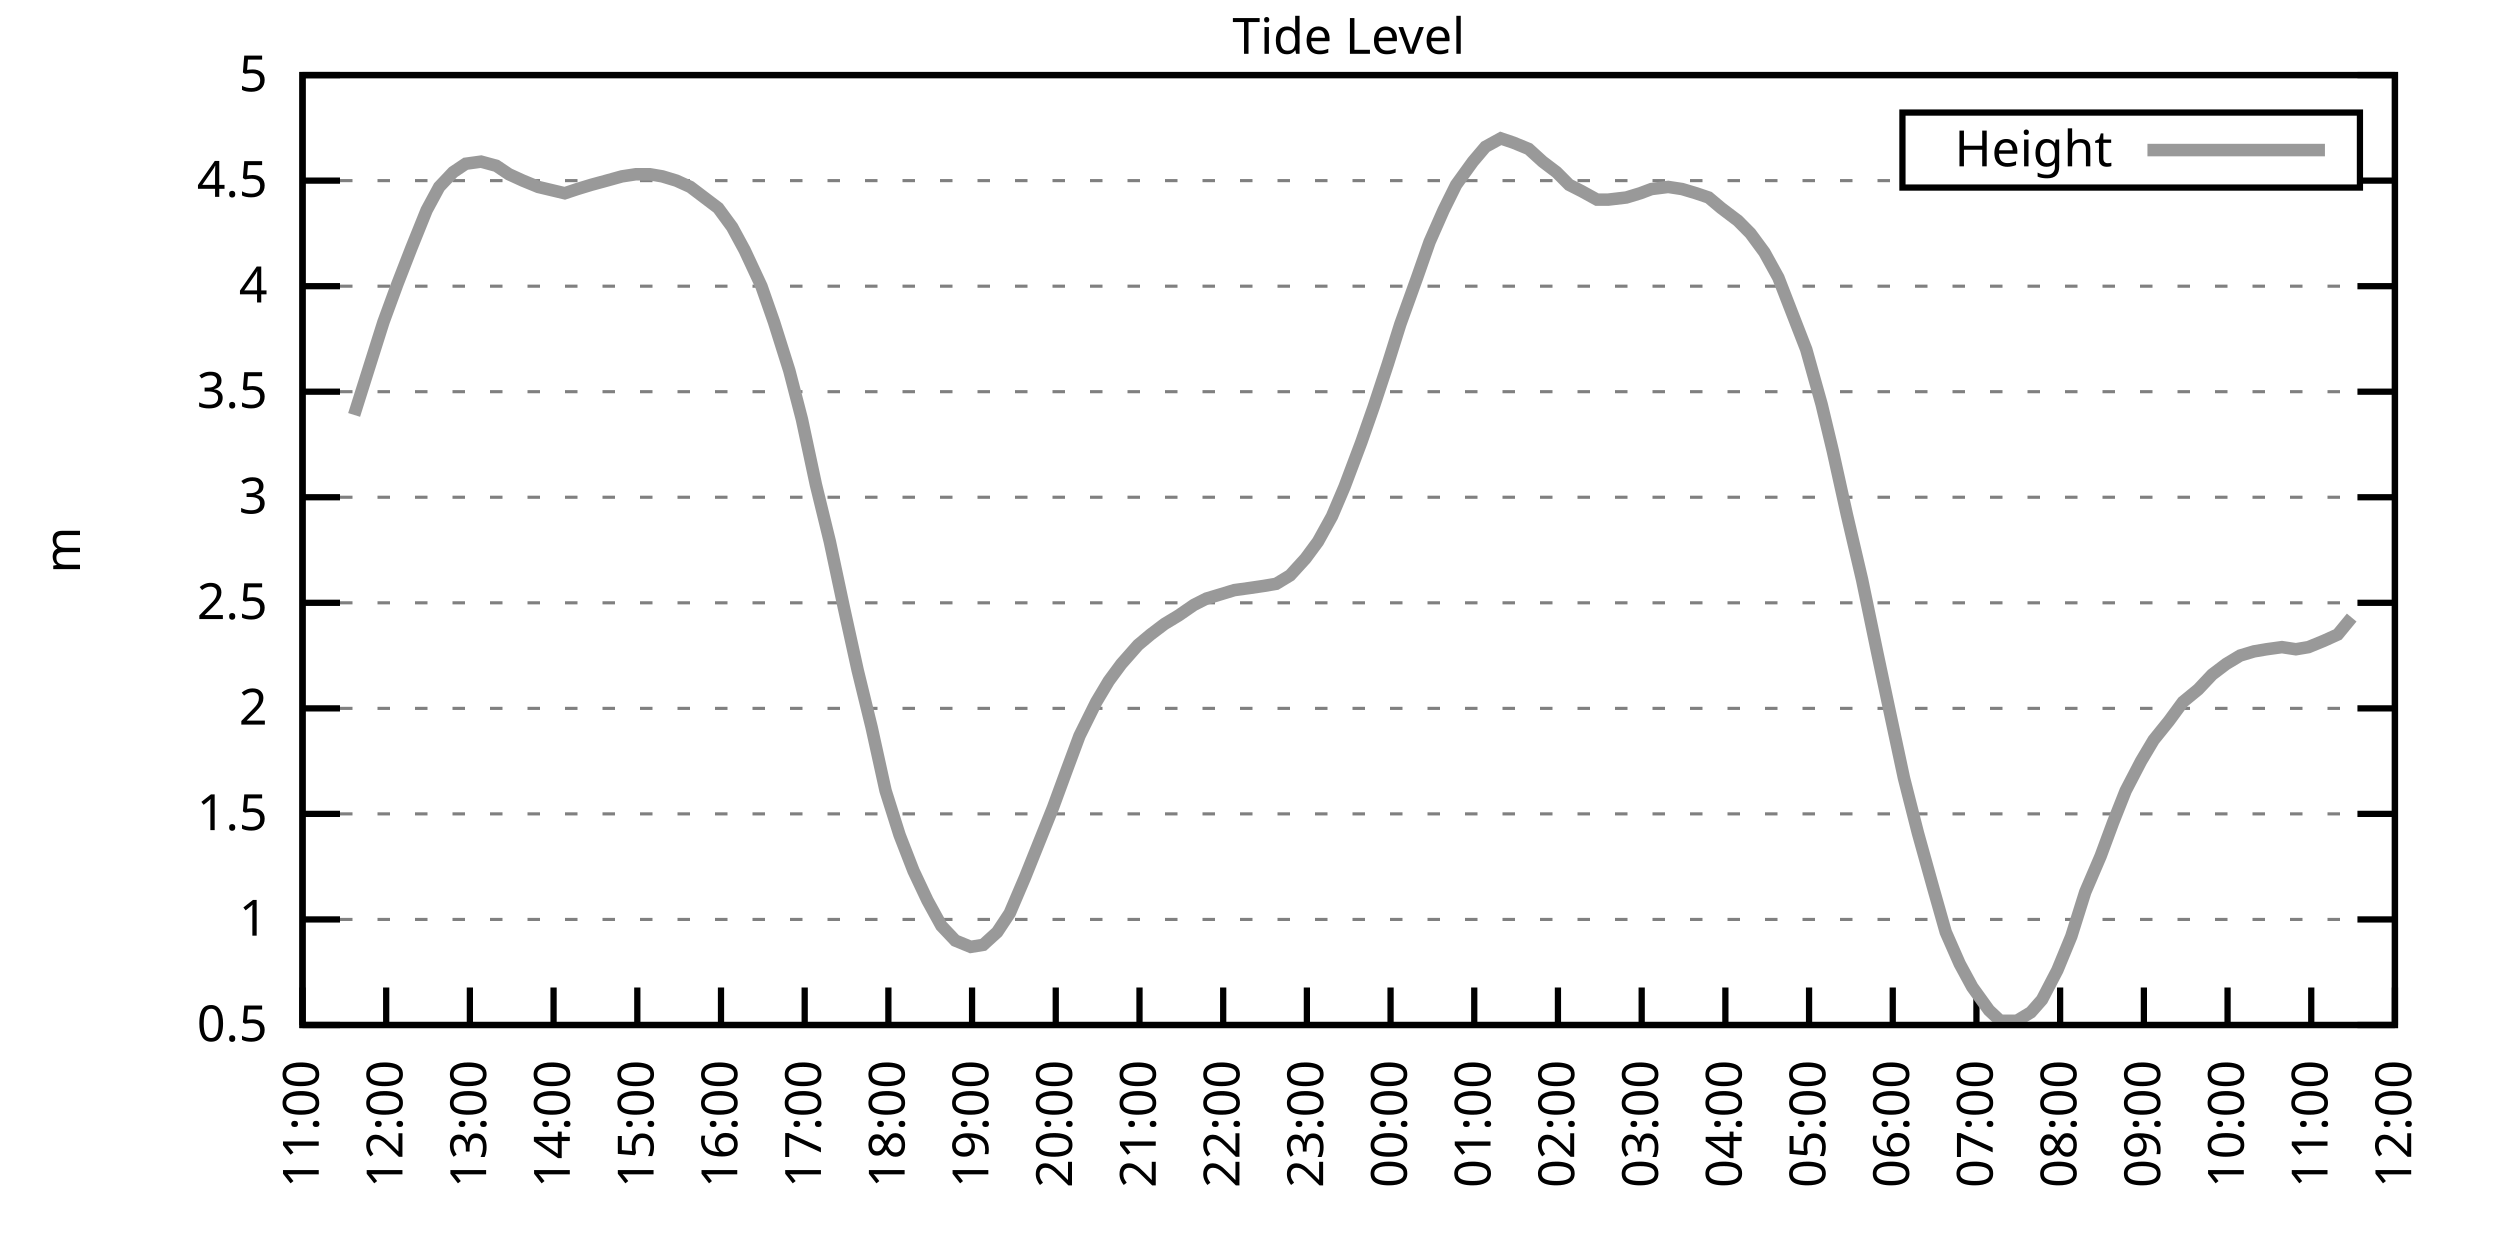
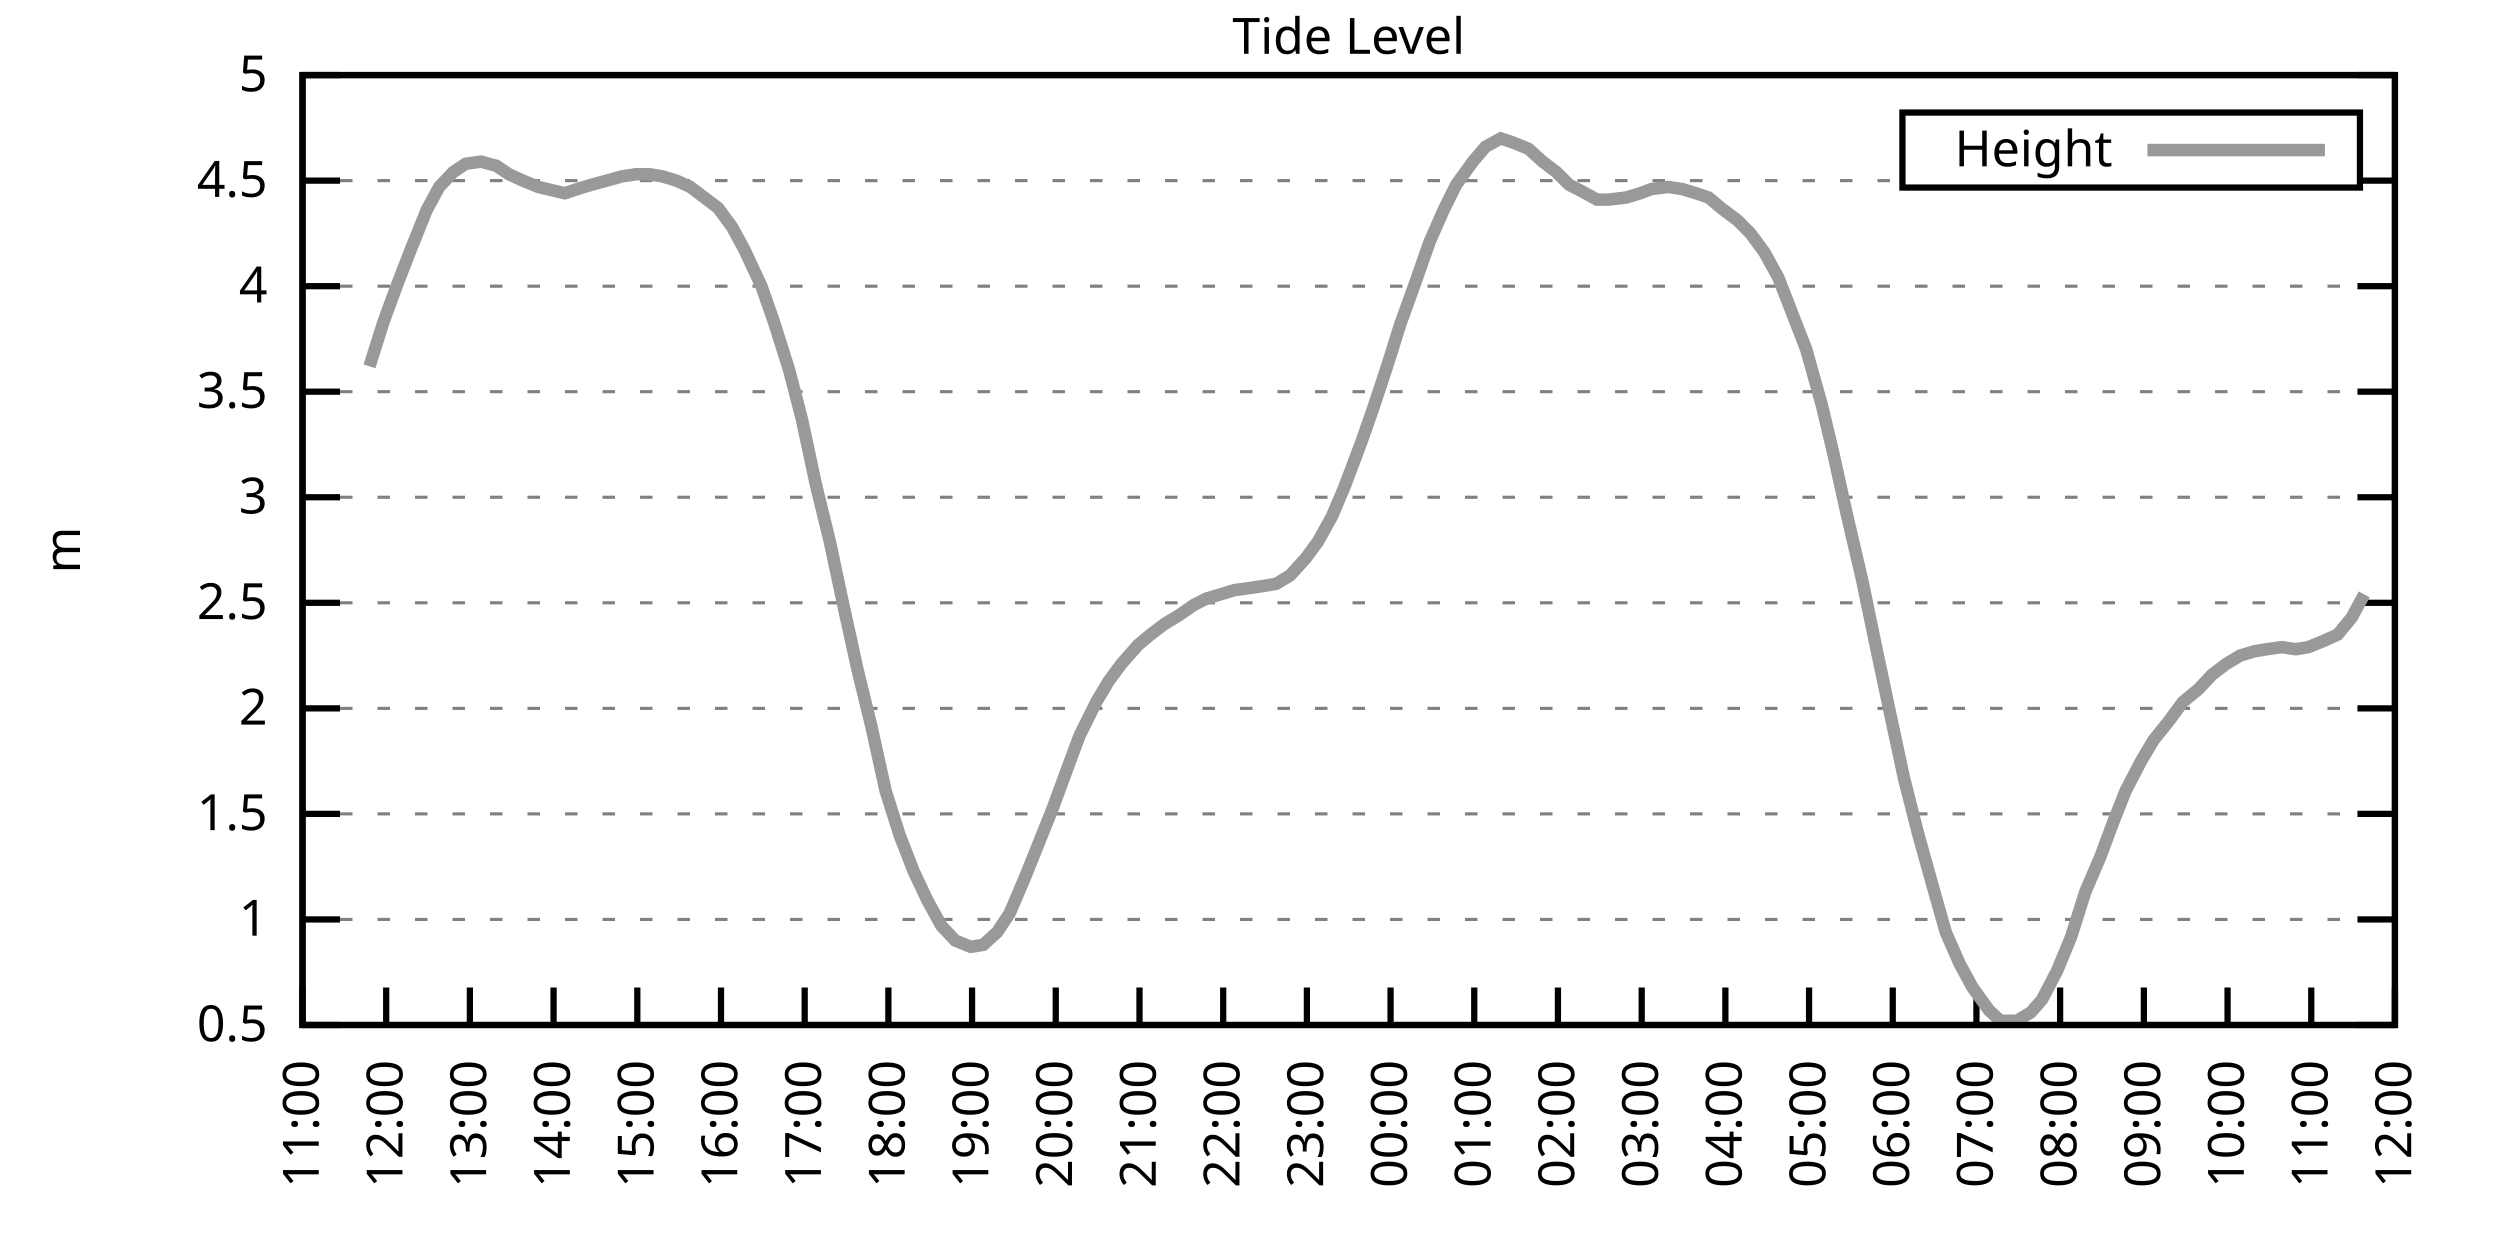
<svg xmlns="http://www.w3.org/2000/svg" xmlns:xlink="http://www.w3.org/1999/xlink" width="400" height="200" viewBox="0 0 400 200">
  <g id="gnuplot_canvas">
    <rect x="0" y="0" width="400" height="200" fill="none" />
    <defs>
      <circle id="gpDot" r="0.5" stroke-width="0.5" stroke="currentColor" />
      <path id="gpPt0" stroke-width="0.333" stroke="currentColor" d="M-1,0 h2 M0,-1 v2" />
      <path id="gpPt1" stroke-width="0.333" stroke="currentColor" d="M-1,-1 L1,1 M1,-1 L-1,1" />
      <path id="gpPt2" stroke-width="0.333" stroke="currentColor" d="M-1,0 L1,0 M0,-1 L0,1 M-1,-1 L1,1 M-1,1 L1,-1" />
      <rect id="gpPt3" stroke-width="0.333" stroke="currentColor" x="-1" y="-1" width="2" height="2" />
      <rect id="gpPt4" stroke-width="0.333" stroke="currentColor" fill="currentColor" x="-1" y="-1" width="2" height="2" />
      <circle id="gpPt5" stroke-width="0.333" stroke="currentColor" cx="0" cy="0" r="1" />
      <use xlink:href="#gpPt5" id="gpPt6" fill="currentColor" stroke="none" />
      <path id="gpPt7" stroke-width="0.333" stroke="currentColor" d="M0,-1.33 L-1.33,0.67 L1.33,0.67 z" />
      <use xlink:href="#gpPt7" id="gpPt8" fill="currentColor" stroke="none" />
      <use xlink:href="#gpPt7" id="gpPt9" stroke="currentColor" transform="rotate(180)" />
      <use xlink:href="#gpPt9" id="gpPt10" fill="currentColor" stroke="none" />
      <use xlink:href="#gpPt3" id="gpPt11" stroke="currentColor" transform="rotate(45)" />
      <use xlink:href="#gpPt11" id="gpPt12" fill="currentColor" stroke="none" />
      <path id="gpPt13" stroke-width="0.333" stroke="currentColor" d="M0,1.330 L1.265,0.411 L0.782,-1.067 L-0.782,-1.076 L-1.265,0.411 z" />
      <use xlink:href="#gpPt13" id="gpPt14" fill="currentColor" stroke="none" />
      <filter id="textbox" filterUnits="objectBoundingBox" x="0" y="0" height="1" width="1">
        <feFlood flood-color="white" flood-opacity="1" result="bgnd" />
        <feComposite in="SourceGraphic" in2="bgnd" operator="atop" />
      </filter>
      <filter id="greybox" filterUnits="objectBoundingBox" x="0" y="0" height="1" width="1">
        <feFlood flood-color="lightgrey" flood-opacity="1" result="grey" />
        <feComposite in="SourceGraphic" in2="grey" operator="atop" />
      </filter>
    </defs>
    <g fill="none" color="white" stroke="currentColor" stroke-width="1.00" stroke-linecap="butt" stroke-linejoin="miter">
</g>
    <g fill="none" color="black" stroke="currentColor" stroke-width="1.00" stroke-linecap="butt" stroke-linejoin="miter">
      <g stroke="none" shape-rendering="crispEdges">
        <polygon fill="rgb(255, 255, 255)" points="48.40,164.00 383.18,164.00 383.18,12.02 48.40,12.02 " />
      </g>
    </g>
    <g fill="none" color="black" stroke="currentColor" stroke-width="1.00" stroke-linecap="butt" stroke-linejoin="miter">
</g>
    <g fill="none" color="black" stroke="black" stroke-width="0.50" stroke-linecap="butt" stroke-linejoin="miter">
</g>
    <g fill="none" color="gray" stroke="currentColor" stroke-width="0.50" stroke-linecap="butt" stroke-linejoin="miter">
      <path stroke="gray" stroke-dasharray="2,4" class="gridline" d="M48.40,164.00 L383.19,164.00  " />
    </g>
    <g fill="none" color="gray" stroke="gray" stroke-width="1.00" stroke-linecap="butt" stroke-linejoin="miter">
</g>
    <g fill="none" color="black" stroke="currentColor" stroke-width="1.00" stroke-linecap="butt" stroke-linejoin="miter">
      <path stroke="black" d="M48.40,164.00 L54.40,164.00 M383.19,164.00 L377.19,164.00  " />
      <g transform="translate(42.80,166.60)" stroke="none" fill="black" font-family="Sans" font-size="8.00" text-anchor="end">
        <text>
          <tspan font-family="Sans"> 0.5</tspan>
        </text>
      </g>
    </g>
    <g fill="none" color="black" stroke="currentColor" stroke-width="1.00" stroke-linecap="butt" stroke-linejoin="miter">
</g>
    <g fill="none" color="black" stroke="black" stroke-width="0.50" stroke-linecap="butt" stroke-linejoin="miter">
</g>
    <g fill="none" color="gray" stroke="currentColor" stroke-width="0.50" stroke-linecap="butt" stroke-linejoin="miter">
      <path stroke="gray" stroke-dasharray="2,4" class="gridline" d="M48.40,147.11 L383.19,147.11  " />
    </g>
    <g fill="none" color="gray" stroke="gray" stroke-width="1.00" stroke-linecap="butt" stroke-linejoin="miter">
</g>
    <g fill="none" color="black" stroke="currentColor" stroke-width="1.00" stroke-linecap="butt" stroke-linejoin="miter">
      <path stroke="black" d="M48.40,147.11 L54.40,147.11 M383.19,147.11 L377.19,147.11  " />
      <g transform="translate(42.80,149.71)" stroke="none" fill="black" font-family="Sans" font-size="8.00" text-anchor="end">
        <text>
          <tspan font-family="Sans"> 1</tspan>
        </text>
      </g>
    </g>
    <g fill="none" color="black" stroke="currentColor" stroke-width="1.00" stroke-linecap="butt" stroke-linejoin="miter">
</g>
    <g fill="none" color="black" stroke="black" stroke-width="0.50" stroke-linecap="butt" stroke-linejoin="miter">
</g>
    <g fill="none" color="gray" stroke="currentColor" stroke-width="0.50" stroke-linecap="butt" stroke-linejoin="miter">
      <path stroke="gray" stroke-dasharray="2,4" class="gridline" d="M48.40,130.22 L383.19,130.22  " />
    </g>
    <g fill="none" color="gray" stroke="gray" stroke-width="1.00" stroke-linecap="butt" stroke-linejoin="miter">
</g>
    <g fill="none" color="black" stroke="currentColor" stroke-width="1.00" stroke-linecap="butt" stroke-linejoin="miter">
      <path stroke="black" d="M48.40,130.22 L54.40,130.22 M383.19,130.22 L377.19,130.22  " />
      <g transform="translate(42.80,132.82)" stroke="none" fill="black" font-family="Sans" font-size="8.00" text-anchor="end">
        <text>
          <tspan font-family="Sans"> 1.5</tspan>
        </text>
      </g>
    </g>
    <g fill="none" color="black" stroke="currentColor" stroke-width="1.00" stroke-linecap="butt" stroke-linejoin="miter">
</g>
    <g fill="none" color="black" stroke="black" stroke-width="0.50" stroke-linecap="butt" stroke-linejoin="miter">
</g>
    <g fill="none" color="gray" stroke="currentColor" stroke-width="0.50" stroke-linecap="butt" stroke-linejoin="miter">
      <path stroke="gray" stroke-dasharray="2,4" class="gridline" d="M48.40,113.34 L383.19,113.34  " />
    </g>
    <g fill="none" color="gray" stroke="gray" stroke-width="1.00" stroke-linecap="butt" stroke-linejoin="miter">
</g>
    <g fill="none" color="black" stroke="currentColor" stroke-width="1.00" stroke-linecap="butt" stroke-linejoin="miter">
      <path stroke="black" d="M48.40,113.34 L54.40,113.34 M383.19,113.34 L377.19,113.34  " />
      <g transform="translate(42.80,115.94)" stroke="none" fill="black" font-family="Sans" font-size="8.00" text-anchor="end">
        <text>
          <tspan font-family="Sans"> 2</tspan>
        </text>
      </g>
    </g>
    <g fill="none" color="black" stroke="currentColor" stroke-width="1.00" stroke-linecap="butt" stroke-linejoin="miter">
</g>
    <g fill="none" color="black" stroke="black" stroke-width="0.50" stroke-linecap="butt" stroke-linejoin="miter">
</g>
    <g fill="none" color="gray" stroke="currentColor" stroke-width="0.50" stroke-linecap="butt" stroke-linejoin="miter">
      <path stroke="gray" stroke-dasharray="2,4" class="gridline" d="M48.40,96.45 L383.19,96.45  " />
    </g>
    <g fill="none" color="gray" stroke="gray" stroke-width="1.00" stroke-linecap="butt" stroke-linejoin="miter">
</g>
    <g fill="none" color="black" stroke="currentColor" stroke-width="1.00" stroke-linecap="butt" stroke-linejoin="miter">
      <path stroke="black" d="M48.40,96.45 L54.40,96.45 M383.19,96.45 L377.19,96.45  " />
      <g transform="translate(42.80,99.05)" stroke="none" fill="black" font-family="Sans" font-size="8.00" text-anchor="end">
        <text>
          <tspan font-family="Sans"> 2.5</tspan>
        </text>
      </g>
    </g>
    <g fill="none" color="black" stroke="currentColor" stroke-width="1.00" stroke-linecap="butt" stroke-linejoin="miter">
</g>
    <g fill="none" color="black" stroke="black" stroke-width="0.50" stroke-linecap="butt" stroke-linejoin="miter">
</g>
    <g fill="none" color="gray" stroke="currentColor" stroke-width="0.50" stroke-linecap="butt" stroke-linejoin="miter">
      <path stroke="gray" stroke-dasharray="2,4" class="gridline" d="M48.40,79.56 L383.19,79.56  " />
    </g>
    <g fill="none" color="gray" stroke="gray" stroke-width="1.00" stroke-linecap="butt" stroke-linejoin="miter">
</g>
    <g fill="none" color="black" stroke="currentColor" stroke-width="1.00" stroke-linecap="butt" stroke-linejoin="miter">
      <path stroke="black" d="M48.40,79.56 L54.40,79.56 M383.19,79.56 L377.19,79.56  " />
      <g transform="translate(42.80,82.16)" stroke="none" fill="black" font-family="Sans" font-size="8.00" text-anchor="end">
        <text>
          <tspan font-family="Sans"> 3</tspan>
        </text>
      </g>
    </g>
    <g fill="none" color="black" stroke="currentColor" stroke-width="1.00" stroke-linecap="butt" stroke-linejoin="miter">
</g>
    <g fill="none" color="black" stroke="black" stroke-width="0.50" stroke-linecap="butt" stroke-linejoin="miter">
</g>
    <g fill="none" color="gray" stroke="currentColor" stroke-width="0.50" stroke-linecap="butt" stroke-linejoin="miter">
      <path stroke="gray" stroke-dasharray="2,4" class="gridline" d="M48.40,62.67 L383.19,62.67  " />
    </g>
    <g fill="none" color="gray" stroke="gray" stroke-width="1.00" stroke-linecap="butt" stroke-linejoin="miter">
</g>
    <g fill="none" color="black" stroke="currentColor" stroke-width="1.00" stroke-linecap="butt" stroke-linejoin="miter">
      <path stroke="black" d="M48.40,62.67 L54.40,62.67 M383.19,62.67 L377.19,62.67  " />
      <g transform="translate(42.80,65.27)" stroke="none" fill="black" font-family="Sans" font-size="8.00" text-anchor="end">
        <text>
          <tspan font-family="Sans"> 3.5</tspan>
        </text>
      </g>
    </g>
    <g fill="none" color="black" stroke="currentColor" stroke-width="1.00" stroke-linecap="butt" stroke-linejoin="miter">
</g>
    <g fill="none" color="black" stroke="black" stroke-width="0.50" stroke-linecap="butt" stroke-linejoin="miter">
</g>
    <g fill="none" color="gray" stroke="currentColor" stroke-width="0.50" stroke-linecap="butt" stroke-linejoin="miter">
      <path stroke="gray" stroke-dasharray="2,4" class="gridline" d="M48.40,45.79 L383.19,45.79  " />
    </g>
    <g fill="none" color="gray" stroke="gray" stroke-width="1.00" stroke-linecap="butt" stroke-linejoin="miter">
</g>
    <g fill="none" color="black" stroke="currentColor" stroke-width="1.00" stroke-linecap="butt" stroke-linejoin="miter">
      <path stroke="black" d="M48.40,45.79 L54.40,45.79 M383.19,45.79 L377.19,45.79  " />
      <g transform="translate(42.80,48.39)" stroke="none" fill="black" font-family="Sans" font-size="8.00" text-anchor="end">
        <text>
          <tspan font-family="Sans"> 4</tspan>
        </text>
      </g>
    </g>
    <g fill="none" color="black" stroke="currentColor" stroke-width="1.00" stroke-linecap="butt" stroke-linejoin="miter">
</g>
    <g fill="none" color="black" stroke="black" stroke-width="0.50" stroke-linecap="butt" stroke-linejoin="miter">
</g>
    <g fill="none" color="gray" stroke="currentColor" stroke-width="0.50" stroke-linecap="butt" stroke-linejoin="miter">
      <path stroke="gray" stroke-dasharray="2,4" class="gridline" d="M48.40,28.90 L304.39,28.90 M377.59,28.90 L383.19,28.90  " />
    </g>
    <g fill="none" color="gray" stroke="gray" stroke-width="1.00" stroke-linecap="butt" stroke-linejoin="miter">
</g>
    <g fill="none" color="black" stroke="currentColor" stroke-width="1.00" stroke-linecap="butt" stroke-linejoin="miter">
      <path stroke="black" d="M48.40,28.90 L54.40,28.90 M383.19,28.90 L377.19,28.90  " />
      <g transform="translate(42.80,31.50)" stroke="none" fill="black" font-family="Sans" font-size="8.00" text-anchor="end">
        <text>
          <tspan font-family="Sans"> 4.5</tspan>
        </text>
      </g>
    </g>
    <g fill="none" color="black" stroke="currentColor" stroke-width="1.00" stroke-linecap="butt" stroke-linejoin="miter">
</g>
    <g fill="none" color="black" stroke="black" stroke-width="0.50" stroke-linecap="butt" stroke-linejoin="miter">
</g>
    <g fill="none" color="gray" stroke="currentColor" stroke-width="0.50" stroke-linecap="butt" stroke-linejoin="miter">
      <path stroke="gray" stroke-dasharray="2,4" class="gridline" d="M48.40,12.01 L383.19,12.01  " />
    </g>
    <g fill="none" color="gray" stroke="gray" stroke-width="1.00" stroke-linecap="butt" stroke-linejoin="miter">
</g>
    <g fill="none" color="black" stroke="currentColor" stroke-width="1.00" stroke-linecap="butt" stroke-linejoin="miter">
      <path stroke="black" d="M48.40,12.01 L54.40,12.01 M383.19,12.01 L377.19,12.01  " />
      <g transform="translate(42.80,14.61)" stroke="none" fill="black" font-family="Sans" font-size="8.00" text-anchor="end">
        <text>
          <tspan font-family="Sans"> 5</tspan>
        </text>
      </g>
    </g>
    <g fill="none" color="black" stroke="currentColor" stroke-width="1.00" stroke-linecap="butt" stroke-linejoin="miter">
      <path stroke="black" d="M48.40,164.00 L48.40,158.00  " />
      <g transform="translate(51.00,169.60) rotate(270.00)" stroke="none" fill="black" font-family="Sans" font-size="8.00" text-anchor="end">
        <text>
          <tspan font-family="Sans">11:00</tspan>
        </text>
      </g>
    </g>
    <g fill="none" color="black" stroke="currentColor" stroke-width="1.00" stroke-linecap="butt" stroke-linejoin="miter">
      <path stroke="black" d="M61.79,164.00 L61.79,158.00  " />
      <g transform="translate(64.39,169.60) rotate(270.00)" stroke="none" fill="black" font-family="Sans" font-size="8.00" text-anchor="end">
        <text>
          <tspan font-family="Sans">12:00</tspan>
        </text>
      </g>
    </g>
    <g fill="none" color="black" stroke="currentColor" stroke-width="1.00" stroke-linecap="butt" stroke-linejoin="miter">
      <path stroke="black" d="M75.18,164.00 L75.18,158.00  " />
      <g transform="translate(77.78,169.60) rotate(270.00)" stroke="none" fill="black" font-family="Sans" font-size="8.00" text-anchor="end">
        <text>
          <tspan font-family="Sans">13:00</tspan>
        </text>
      </g>
    </g>
    <g fill="none" color="black" stroke="currentColor" stroke-width="1.00" stroke-linecap="butt" stroke-linejoin="miter">
      <path stroke="black" d="M88.57,164.00 L88.57,158.00  " />
      <g transform="translate(91.17,169.60) rotate(270.00)" stroke="none" fill="black" font-family="Sans" font-size="8.00" text-anchor="end">
        <text>
          <tspan font-family="Sans">14:00</tspan>
        </text>
      </g>
    </g>
    <g fill="none" color="black" stroke="currentColor" stroke-width="1.00" stroke-linecap="butt" stroke-linejoin="miter">
      <path stroke="black" d="M101.97,164.00 L101.97,158.00  " />
      <g transform="translate(104.57,169.60) rotate(270.00)" stroke="none" fill="black" font-family="Sans" font-size="8.00" text-anchor="end">
        <text>
          <tspan font-family="Sans">15:00</tspan>
        </text>
      </g>
    </g>
    <g fill="none" color="black" stroke="currentColor" stroke-width="1.00" stroke-linecap="butt" stroke-linejoin="miter">
      <path stroke="black" d="M115.36,164.00 L115.36,158.00  " />
      <g transform="translate(117.96,169.60) rotate(270.00)" stroke="none" fill="black" font-family="Sans" font-size="8.00" text-anchor="end">
        <text>
          <tspan font-family="Sans">16:00</tspan>
        </text>
      </g>
    </g>
    <g fill="none" color="black" stroke="currentColor" stroke-width="1.00" stroke-linecap="butt" stroke-linejoin="miter">
      <path stroke="black" d="M128.75,164.00 L128.75,158.00  " />
      <g transform="translate(131.35,169.60) rotate(270.00)" stroke="none" fill="black" font-family="Sans" font-size="8.00" text-anchor="end">
        <text>
          <tspan font-family="Sans">17:00</tspan>
        </text>
      </g>
    </g>
    <g fill="none" color="black" stroke="currentColor" stroke-width="1.00" stroke-linecap="butt" stroke-linejoin="miter">
      <path stroke="black" d="M142.14,164.00 L142.14,158.00  " />
      <g transform="translate(144.74,169.60) rotate(270.00)" stroke="none" fill="black" font-family="Sans" font-size="8.00" text-anchor="end">
        <text>
          <tspan font-family="Sans">18:00</tspan>
        </text>
      </g>
    </g>
    <g fill="none" color="black" stroke="currentColor" stroke-width="1.00" stroke-linecap="butt" stroke-linejoin="miter">
      <path stroke="black" d="M155.53,164.00 L155.53,158.00  " />
      <g transform="translate(158.13,169.60) rotate(270.00)" stroke="none" fill="black" font-family="Sans" font-size="8.00" text-anchor="end">
        <text>
          <tspan font-family="Sans">19:00</tspan>
        </text>
      </g>
    </g>
    <g fill="none" color="black" stroke="currentColor" stroke-width="1.00" stroke-linecap="butt" stroke-linejoin="miter">
      <path stroke="black" d="M168.92,164.00 L168.92,158.00  " />
      <g transform="translate(171.52,169.60) rotate(270.00)" stroke="none" fill="black" font-family="Sans" font-size="8.00" text-anchor="end">
        <text>
          <tspan font-family="Sans">20:00</tspan>
        </text>
      </g>
    </g>
    <g fill="none" color="black" stroke="currentColor" stroke-width="1.00" stroke-linecap="butt" stroke-linejoin="miter">
      <path stroke="black" d="M182.32,164.00 L182.32,158.00  " />
      <g transform="translate(184.92,169.60) rotate(270.00)" stroke="none" fill="black" font-family="Sans" font-size="8.00" text-anchor="end">
        <text>
          <tspan font-family="Sans">21:00</tspan>
        </text>
      </g>
    </g>
    <g fill="none" color="black" stroke="currentColor" stroke-width="1.00" stroke-linecap="butt" stroke-linejoin="miter">
      <path stroke="black" d="M195.71,164.00 L195.71,158.00  " />
      <g transform="translate(198.31,169.60) rotate(270.00)" stroke="none" fill="black" font-family="Sans" font-size="8.00" text-anchor="end">
        <text>
          <tspan font-family="Sans">22:00</tspan>
        </text>
      </g>
    </g>
    <g fill="none" color="black" stroke="currentColor" stroke-width="1.00" stroke-linecap="butt" stroke-linejoin="miter">
      <path stroke="black" d="M209.10,164.00 L209.10,158.00  " />
      <g transform="translate(211.70,169.60) rotate(270.00)" stroke="none" fill="black" font-family="Sans" font-size="8.00" text-anchor="end">
        <text>
          <tspan font-family="Sans">23:00</tspan>
        </text>
      </g>
    </g>
    <g fill="none" color="black" stroke="currentColor" stroke-width="1.00" stroke-linecap="butt" stroke-linejoin="miter">
      <path stroke="black" d="M222.49,164.00 L222.49,158.00  " />
      <g transform="translate(225.09,169.60) rotate(270.00)" stroke="none" fill="black" font-family="Sans" font-size="8.00" text-anchor="end">
        <text>
          <tspan font-family="Sans">00:00</tspan>
        </text>
      </g>
    </g>
    <g fill="none" color="black" stroke="currentColor" stroke-width="1.00" stroke-linecap="butt" stroke-linejoin="miter">
      <path stroke="black" d="M235.88,164.00 L235.88,158.00  " />
      <g transform="translate(238.48,169.60) rotate(270.00)" stroke="none" fill="black" font-family="Sans" font-size="8.00" text-anchor="end">
        <text>
          <tspan font-family="Sans">01:00</tspan>
        </text>
      </g>
    </g>
    <g fill="none" color="black" stroke="currentColor" stroke-width="1.00" stroke-linecap="butt" stroke-linejoin="miter">
      <path stroke="black" d="M249.27,164.00 L249.27,158.00  " />
      <g transform="translate(251.87,169.60) rotate(270.00)" stroke="none" fill="black" font-family="Sans" font-size="8.00" text-anchor="end">
        <text>
          <tspan font-family="Sans">02:00</tspan>
        </text>
      </g>
    </g>
    <g fill="none" color="black" stroke="currentColor" stroke-width="1.00" stroke-linecap="butt" stroke-linejoin="miter">
      <path stroke="black" d="M262.67,164.00 L262.67,158.00  " />
      <g transform="translate(265.27,169.60) rotate(270.00)" stroke="none" fill="black" font-family="Sans" font-size="8.00" text-anchor="end">
        <text>
          <tspan font-family="Sans">03:00</tspan>
        </text>
      </g>
    </g>
    <g fill="none" color="black" stroke="currentColor" stroke-width="1.00" stroke-linecap="butt" stroke-linejoin="miter">
      <path stroke="black" d="M276.06,164.00 L276.06,158.00  " />
      <g transform="translate(278.66,169.60) rotate(270.00)" stroke="none" fill="black" font-family="Sans" font-size="8.00" text-anchor="end">
        <text>
          <tspan font-family="Sans">04:00</tspan>
        </text>
      </g>
    </g>
    <g fill="none" color="black" stroke="currentColor" stroke-width="1.00" stroke-linecap="butt" stroke-linejoin="miter">
      <path stroke="black" d="M289.45,164.00 L289.45,158.00  " />
      <g transform="translate(292.05,169.60) rotate(270.00)" stroke="none" fill="black" font-family="Sans" font-size="8.00" text-anchor="end">
        <text>
          <tspan font-family="Sans">05:00</tspan>
        </text>
      </g>
    </g>
    <g fill="none" color="black" stroke="currentColor" stroke-width="1.00" stroke-linecap="butt" stroke-linejoin="miter">
      <path stroke="black" d="M302.84,164.00 L302.84,158.00  " />
      <g transform="translate(305.44,169.60) rotate(270.00)" stroke="none" fill="black" font-family="Sans" font-size="8.00" text-anchor="end">
        <text>
          <tspan font-family="Sans">06:00</tspan>
        </text>
      </g>
    </g>
    <g fill="none" color="black" stroke="currentColor" stroke-width="1.00" stroke-linecap="butt" stroke-linejoin="miter">
      <path stroke="black" d="M316.23,164.00 L316.23,158.00  " />
      <g transform="translate(318.83,169.60) rotate(270.00)" stroke="none" fill="black" font-family="Sans" font-size="8.00" text-anchor="end">
        <text>
          <tspan font-family="Sans">07:00</tspan>
        </text>
      </g>
    </g>
    <g fill="none" color="black" stroke="currentColor" stroke-width="1.00" stroke-linecap="butt" stroke-linejoin="miter">
      <path stroke="black" d="M329.62,164.00 L329.62,158.00  " />
      <g transform="translate(332.22,169.60) rotate(270.00)" stroke="none" fill="black" font-family="Sans" font-size="8.00" text-anchor="end">
        <text>
          <tspan font-family="Sans">08:00</tspan>
        </text>
      </g>
    </g>
    <g fill="none" color="black" stroke="currentColor" stroke-width="1.00" stroke-linecap="butt" stroke-linejoin="miter">
      <path stroke="black" d="M343.02,164.00 L343.02,158.00  " />
      <g transform="translate(345.62,169.60) rotate(270.00)" stroke="none" fill="black" font-family="Sans" font-size="8.00" text-anchor="end">
        <text>
          <tspan font-family="Sans">09:00</tspan>
        </text>
      </g>
    </g>
    <g fill="none" color="black" stroke="currentColor" stroke-width="1.00" stroke-linecap="butt" stroke-linejoin="miter">
      <path stroke="black" d="M356.41,164.00 L356.41,158.00  " />
      <g transform="translate(359.01,169.60) rotate(270.00)" stroke="none" fill="black" font-family="Sans" font-size="8.00" text-anchor="end">
        <text>
          <tspan font-family="Sans">10:00</tspan>
        </text>
      </g>
    </g>
    <g fill="none" color="black" stroke="currentColor" stroke-width="1.00" stroke-linecap="butt" stroke-linejoin="miter">
      <path stroke="black" d="M369.80,164.00 L369.80,158.00  " />
      <g transform="translate(372.40,169.60) rotate(270.00)" stroke="none" fill="black" font-family="Sans" font-size="8.00" text-anchor="end">
        <text>
          <tspan font-family="Sans">11:00</tspan>
        </text>
      </g>
    </g>
    <g fill="none" color="black" stroke="currentColor" stroke-width="1.00" stroke-linecap="butt" stroke-linejoin="miter">
      <path stroke="black" d="M383.19,164.00 L383.19,158.00  " />
      <g transform="translate(385.79,169.60) rotate(270.00)" stroke="none" fill="black" font-family="Sans" font-size="8.00" text-anchor="end">
        <text>
          <tspan font-family="Sans">12:00</tspan>
        </text>
      </g>
    </g>
    <g fill="none" color="black" stroke="currentColor" stroke-width="1.00" stroke-linecap="butt" stroke-linejoin="miter">
</g>
    <g fill="none" color="black" stroke="currentColor" stroke-width="1.00" stroke-linecap="butt" stroke-linejoin="miter">
      <path stroke="black" d="M48.40,12.01 L48.40,164.00 L383.19,164.00 L383.19,12.01 L48.40,12.01 Z  " />
    </g>
    <g fill="none" color="black" stroke="currentColor" stroke-width="1.00" stroke-linecap="butt" stroke-linejoin="miter">
</g>
    <g fill="none" color="black" stroke="currentColor" stroke-width="1.00" stroke-linecap="butt" stroke-linejoin="miter">
      <path stroke="black" d="M304.39,30.01 L304.39,18.01 L377.59,18.01 L377.59,30.01 L304.39,30.01 Z  " />
    </g>
    <g id="Tide_level_plot_1">
      <g fill="none" color="white" stroke="black" stroke-width="2.00" stroke-linecap="butt" stroke-linejoin="miter">
</g>
      <g fill="none" color="black" stroke="currentColor" stroke-width="2.00" stroke-linecap="butt" stroke-linejoin="miter">
        <g transform="translate(337.99,26.61)" stroke="none" fill="black" font-family="Sans" font-size="8.00" text-anchor="end">
          <text>
            <tspan font-family="Sans">Height</tspan>
          </text>
        </g>
      </g>
      <g fill="none" color="black" stroke="currentColor" stroke-width="2.00" stroke-linecap="butt" stroke-linejoin="miter">
-         <path stroke="rgb(153, 153, 153)" d="M343.59,24.01 L371.99,24.01 M56.66,66.39 L59.11,58.62 L61.35,51.53 L63.58,45.45 L65.81,39.71 L68.26,33.63   L70.27,29.91 L72.50,27.55 L74.51,26.20 L76.97,25.86 L79.42,26.53 L81.43,27.88 L83.66,28.90 L86.12,29.91   L90.36,30.92 L92.37,30.25 L94.60,29.57 L97.06,28.90 L99.51,28.22 L101.74,27.88 L103.98,27.88 L105.98,28.22   L108.22,28.90 L110.45,29.91 L112.68,31.60 L114.91,33.29 L117.14,36.33 L119.15,40.04 L121.83,45.79 L123.84,51.53   L126.29,59.30 L128.30,67.06 L130.54,77.53 L132.77,86.65 L135.00,97.12 L137.23,107.26 L139.46,116.38 L141.69,126.51   L143.93,133.60 L146.16,139.34 L148.39,144.07 L150.62,148.13 L152.85,150.49 L155.31,151.50 L157.32,151.17 L159.55,149.14   L161.56,146.10 L164.01,140.36 L168.48,129.21 L170.71,123.13 L172.72,117.73 L175.40,112.32 L177.41,108.95 L179.41,106.24   L182.09,103.20 L184.10,101.52 L186.33,99.83 L188.57,98.48 L191.02,96.79 L193.03,95.77 L195.26,95.10 L197.49,94.42   L199.95,94.08 L202.18,93.75 L204.19,93.41 L206.42,92.06 L208.88,89.36 L210.88,86.65 L213.12,82.60 L215.13,77.87   L217.80,70.78 L219.81,65.04 L222.04,58.28 L224.05,51.87 L226.73,44.43 L228.74,38.69 L230.97,33.63 L232.98,29.57   L235.66,25.86 L237.67,23.49 L240.12,22.14 L242.13,22.82 L244.59,23.83 L246.82,25.86 L249.05,27.55 L251.06,29.57   L253.07,30.59 L255.52,31.94 L257.31,31.94 L260.21,31.60 L262.44,30.92 L264.23,30.25 L266.91,29.91 L269.14,30.25   L271.37,30.92 L273.38,31.60 L275.39,33.29 L278.07,35.32 L280.07,37.34 L282.31,40.38 L284.54,44.43 L286.77,50.18   L289.00,55.92 L291.46,64.70 L293.24,72.13 L295.48,82.26 L297.93,92.73 L300.39,104.56 L302.39,114.01 L304.63,124.48   L306.86,133.26 L309.31,142.05 L311.32,149.14 L313.55,154.21 L315.56,157.92 L318.24,161.64 L320.03,163.32 L322.70,163.32   L324.94,161.97 L326.72,159.95 L329.18,155.22 L331.41,149.81 L333.64,142.72 L336.10,136.98 L338.10,131.58 L340.11,126.51   L342.57,121.78 L344.58,118.40 L347.03,115.36 L349.26,112.32 L351.72,110.30 L353.95,107.93 L356.18,106.24 L358.42,104.89   L360.65,104.22 L362.66,103.88 L365.11,103.54 L367.34,103.88 L369.35,103.54 L371.81,102.53 L374.04,101.52 L376.27,98.81    " />
+         <path stroke="rgb(153, 153, 153)" d="M343.59,24.01 L371.99,24.01 M59.11,58.62 L61.35,51.53 L63.58,45.45 L65.81,39.71 L68.26,33.63 L70.27,29.91   L72.50,27.55 L74.51,26.20 L76.97,25.86 L79.42,26.53 L81.43,27.88 L83.66,28.90 L86.12,29.91 L90.36,30.92   L92.37,30.25 L94.60,29.57 L97.06,28.90 L99.51,28.22 L101.74,27.88 L103.98,27.88 L105.98,28.22 L108.22,28.90   L110.45,29.91 L112.68,31.60 L114.91,33.29 L117.14,36.33 L119.15,40.04 L121.83,45.79 L123.84,51.53 L126.29,59.30   L128.30,67.06 L130.54,77.53 L132.77,86.65 L135.00,97.12 L137.23,107.26 L139.46,116.38 L141.69,126.51 L143.93,133.60   L146.16,139.34 L148.39,144.07 L150.62,148.13 L152.85,150.49 L155.31,151.50 L157.32,151.17 L159.55,149.14 L161.56,146.10   L164.01,140.36 L168.48,129.21 L170.71,123.13 L172.72,117.73 L175.40,112.32 L177.41,108.95 L179.41,106.24 L182.09,103.20   L184.10,101.52 L186.33,99.83 L188.57,98.48 L191.02,96.79 L193.03,95.77 L195.26,95.10 L197.49,94.42 L199.95,94.08   L202.18,93.75 L204.19,93.41 L206.42,92.06 L208.88,89.36 L210.88,86.65 L213.12,82.60 L215.13,77.87 L217.80,70.78   L219.81,65.04 L222.04,58.28 L224.05,51.87 L226.73,44.43 L228.74,38.69 L230.97,33.63 L232.98,29.57 L235.66,25.86   L237.67,23.49 L240.12,22.14 L242.13,22.82 L244.59,23.83 L246.82,25.86 L249.05,27.55 L251.06,29.57 L253.07,30.59   L255.52,31.94 L257.31,31.94 L260.21,31.60 L262.44,30.92 L264.23,30.25 L266.91,29.91 L269.14,30.25 L271.37,30.92   L273.38,31.60 L275.39,33.29 L278.07,35.32 L280.07,37.34 L282.31,40.38 L284.54,44.43 L286.77,50.18 L289.00,55.92   L291.46,64.70 L293.24,72.13 L295.48,82.26 L297.93,92.73 L300.39,104.56 L302.39,114.01 L304.63,124.48 L306.86,133.26   L309.31,142.05 L311.32,149.14 L313.55,154.21 L315.56,157.92 L318.24,161.64 L320.03,163.32 L322.70,163.32 L324.94,161.97   L326.72,159.95 L329.18,155.22 L331.41,149.81 L333.64,142.72 L336.10,136.98 L338.10,131.58 L340.11,126.51 L342.57,121.78   L344.58,118.40 L347.03,115.36 L349.26,112.32 L351.72,110.30 L353.95,107.93 L356.18,106.24 L358.42,104.89 L360.65,104.22   L362.66,103.88 L365.11,103.54 L367.34,103.88 L369.35,103.54 L371.81,102.53 L374.04,101.52 L376.27,98.81 L378.28,95.10    " />
      </g>
    </g>
    <g fill="none" color="black" stroke="currentColor" stroke-width="2.00" stroke-linecap="butt" stroke-linejoin="miter">
</g>
    <g fill="none" color="black" stroke="black" stroke-width="1.00" stroke-linecap="butt" stroke-linejoin="miter">
</g>
    <g fill="none" color="black" stroke="currentColor" stroke-width="1.00" stroke-linecap="butt" stroke-linejoin="miter">
      <path stroke="black" d="M48.40,12.01 L48.40,164.00 L383.19,164.00 L383.19,12.01 L48.40,12.01 Z  " />
      <g transform="translate(12.80,88.01) rotate(270.00)" stroke="none" fill="black" font-family="Sans" font-size="8.00" text-anchor="middle">
        <text>
          <tspan font-family="Sans">m</tspan>
        </text>
      </g>
    </g>
    <g fill="none" color="black" stroke="currentColor" stroke-width="1.00" stroke-linecap="butt" stroke-linejoin="miter">
</g>
    <g fill="none" color="black" stroke="currentColor" stroke-width="1.00" stroke-linecap="butt" stroke-linejoin="miter">
      <g transform="translate(215.79,8.61)" stroke="none" fill="black" font-family="Sans" font-size="8.00" text-anchor="middle">
        <text>
          <tspan font-family="Sans">Tide Level</tspan>
        </text>
      </g>
    </g>
    <g fill="none" color="black" stroke="currentColor" stroke-width="1.00" stroke-linecap="butt" stroke-linejoin="miter">
</g>
  </g>
</svg>
